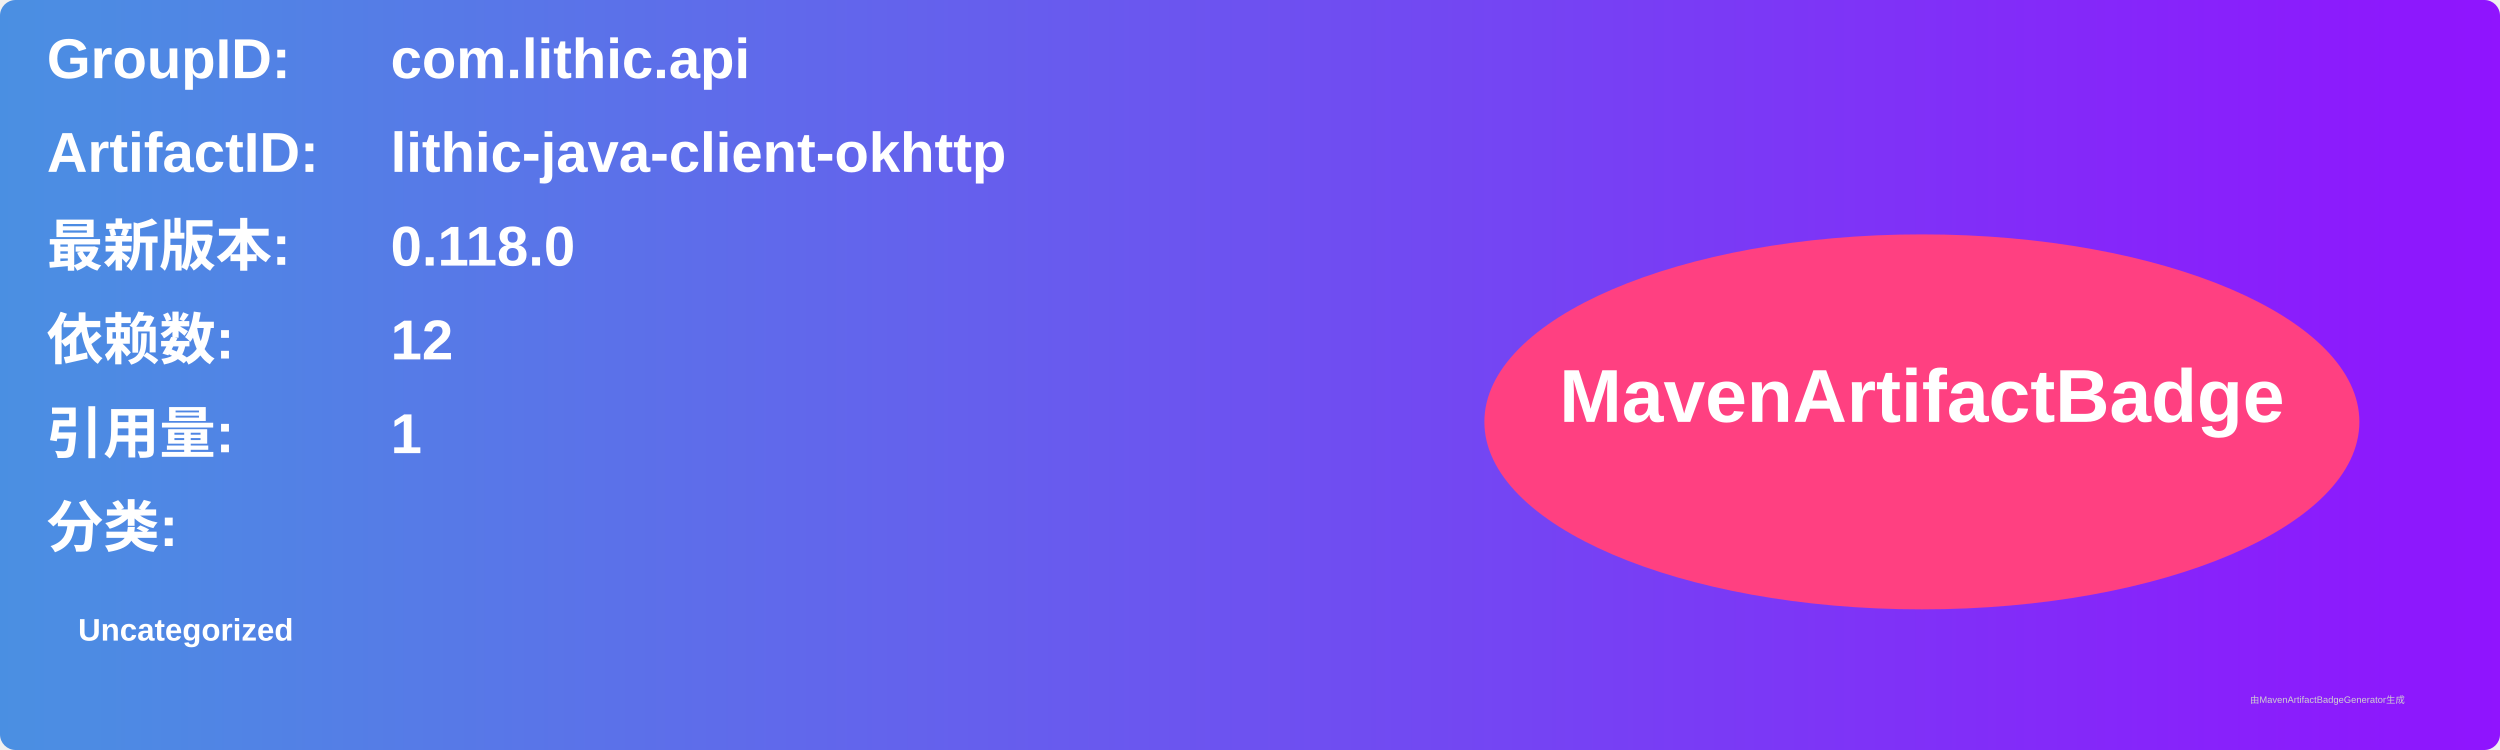
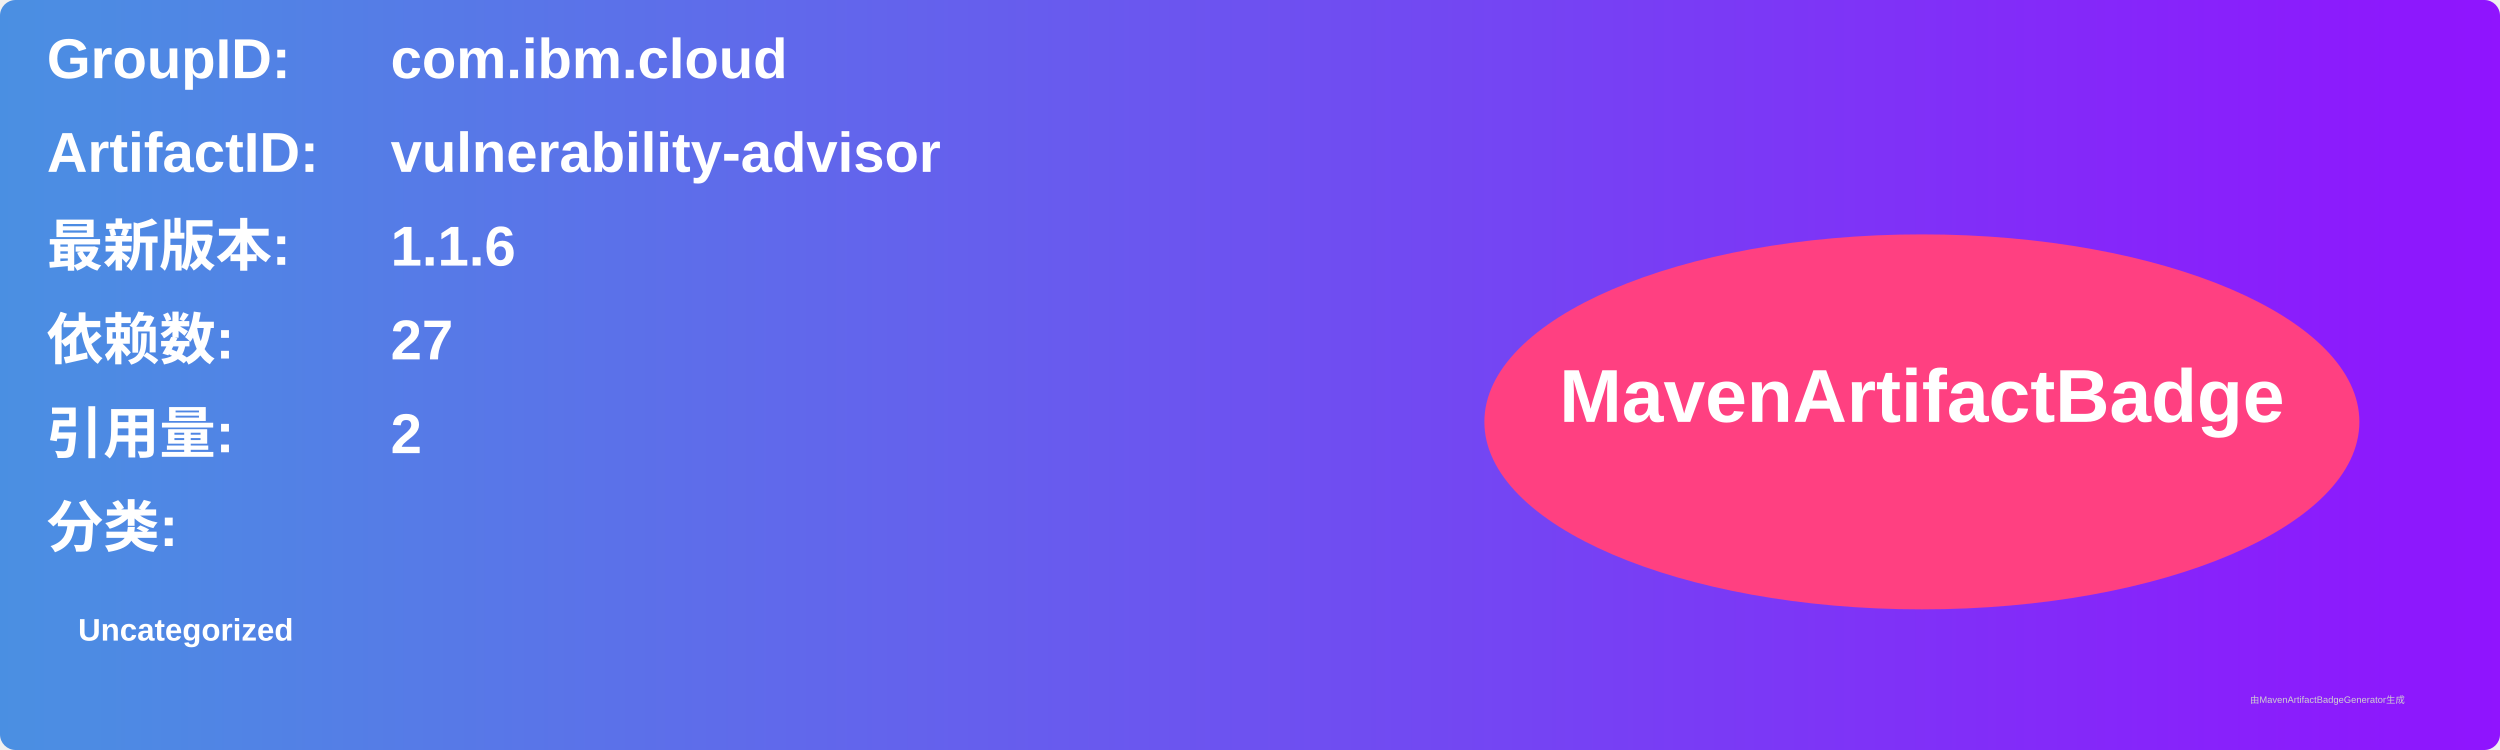
<svg xmlns="http://www.w3.org/2000/svg" width="800" height="240" viewBox="0 0 800 240">
  <linearGradient id="grad" x1="0%" y1="0%" x2="100%" y2="0%">
    <stop offset="0%" stop-color="#4a90e2" />
    <stop offset="100%" stop-color="#9013fe" />
  </linearGradient>
  <rect width="100%" height="100%" rx="5" ry="5" fill="url(#grad)" />
  <g transform="translate(15, 15)">
    <text x="0" y="10" font-family="Arial" font-size="18" fill="white" font-weight="bold" width="260">GroupID:</text>
-     <text x="110" y="10" font-family="Arial" font-size="18" fill="white" font-weight="bold" width="460">com.lithic.api</text>
+     <text x="110" y="10" font-family="Arial" font-size="18" fill="white" font-weight="bold" width="460">com.ibm.cloud</text>
    <text x="0" y="40" font-family="Arial" font-size="18" fill="white" font-weight="bold" width="260">ArtifactID:</text>
-     <text x="110" y="40" font-family="Arial" font-size="18" fill="white" font-weight="bold" width="460">lithic-java-client-okhttp</text>
+     <text x="110" y="40" font-family="Arial" font-size="18" fill="white" font-weight="bold" width="460">vulnerability-advisor</text>
    <text x="0" y="70" font-family="Arial" font-size="18" fill="white" font-weight="bold">最新版本:</text>
    <text x="110" y="70" font-family="Arial" font-size="18" fill="white" font-weight="bold">
-       <tspan font-weight="bold">0.118.0</tspan>
+       <tspan font-weight="bold">1.1.6</tspan>
    </text>
    <text x="0" y="100" font-family="Arial" font-size="18" fill="white" font-weight="bold">依赖数: </text>
    <text x="110" y="100" font-family="Arial" font-size="18" fill="white">
-       <tspan font-weight="bold">12</tspan>
+       <tspan font-weight="bold">27</tspan>
    </text>
    <text x="0" y="130" font-family="Arial" font-size="18" fill="white" font-weight="bold">引用量: </text>
    <text x="110" y="130" font-family="Arial" font-size="18" fill="white">
-       <tspan font-weight="bold">1</tspan>
+       <tspan font-weight="bold">2</tspan>
    </text>
    <text x="0" y="160" font-family="Arial" font-size="18" fill="white" font-weight="bold">分类:</text>
    <text x="10" y="190" font-family="Arial" font-size="10" fill="white">
      <tspan font-weight="bold">Uncategorized</tspan>
    </text>
    <ellipse cx="600" cy="120" rx="140" ry="60" fill="#ff4081" />
    <text x="600" y="120" text-anchor="middle" font-family="Arial" font-size="24" fill="white" font-weight="bold">MavenArtifactBadge</text>
  </g>
  <text x="720" y="225" font-family="Arial" font-size="3" fill="#d0d0d0">由MavenArtifactBadgeGenerator生成</text>
</svg>
